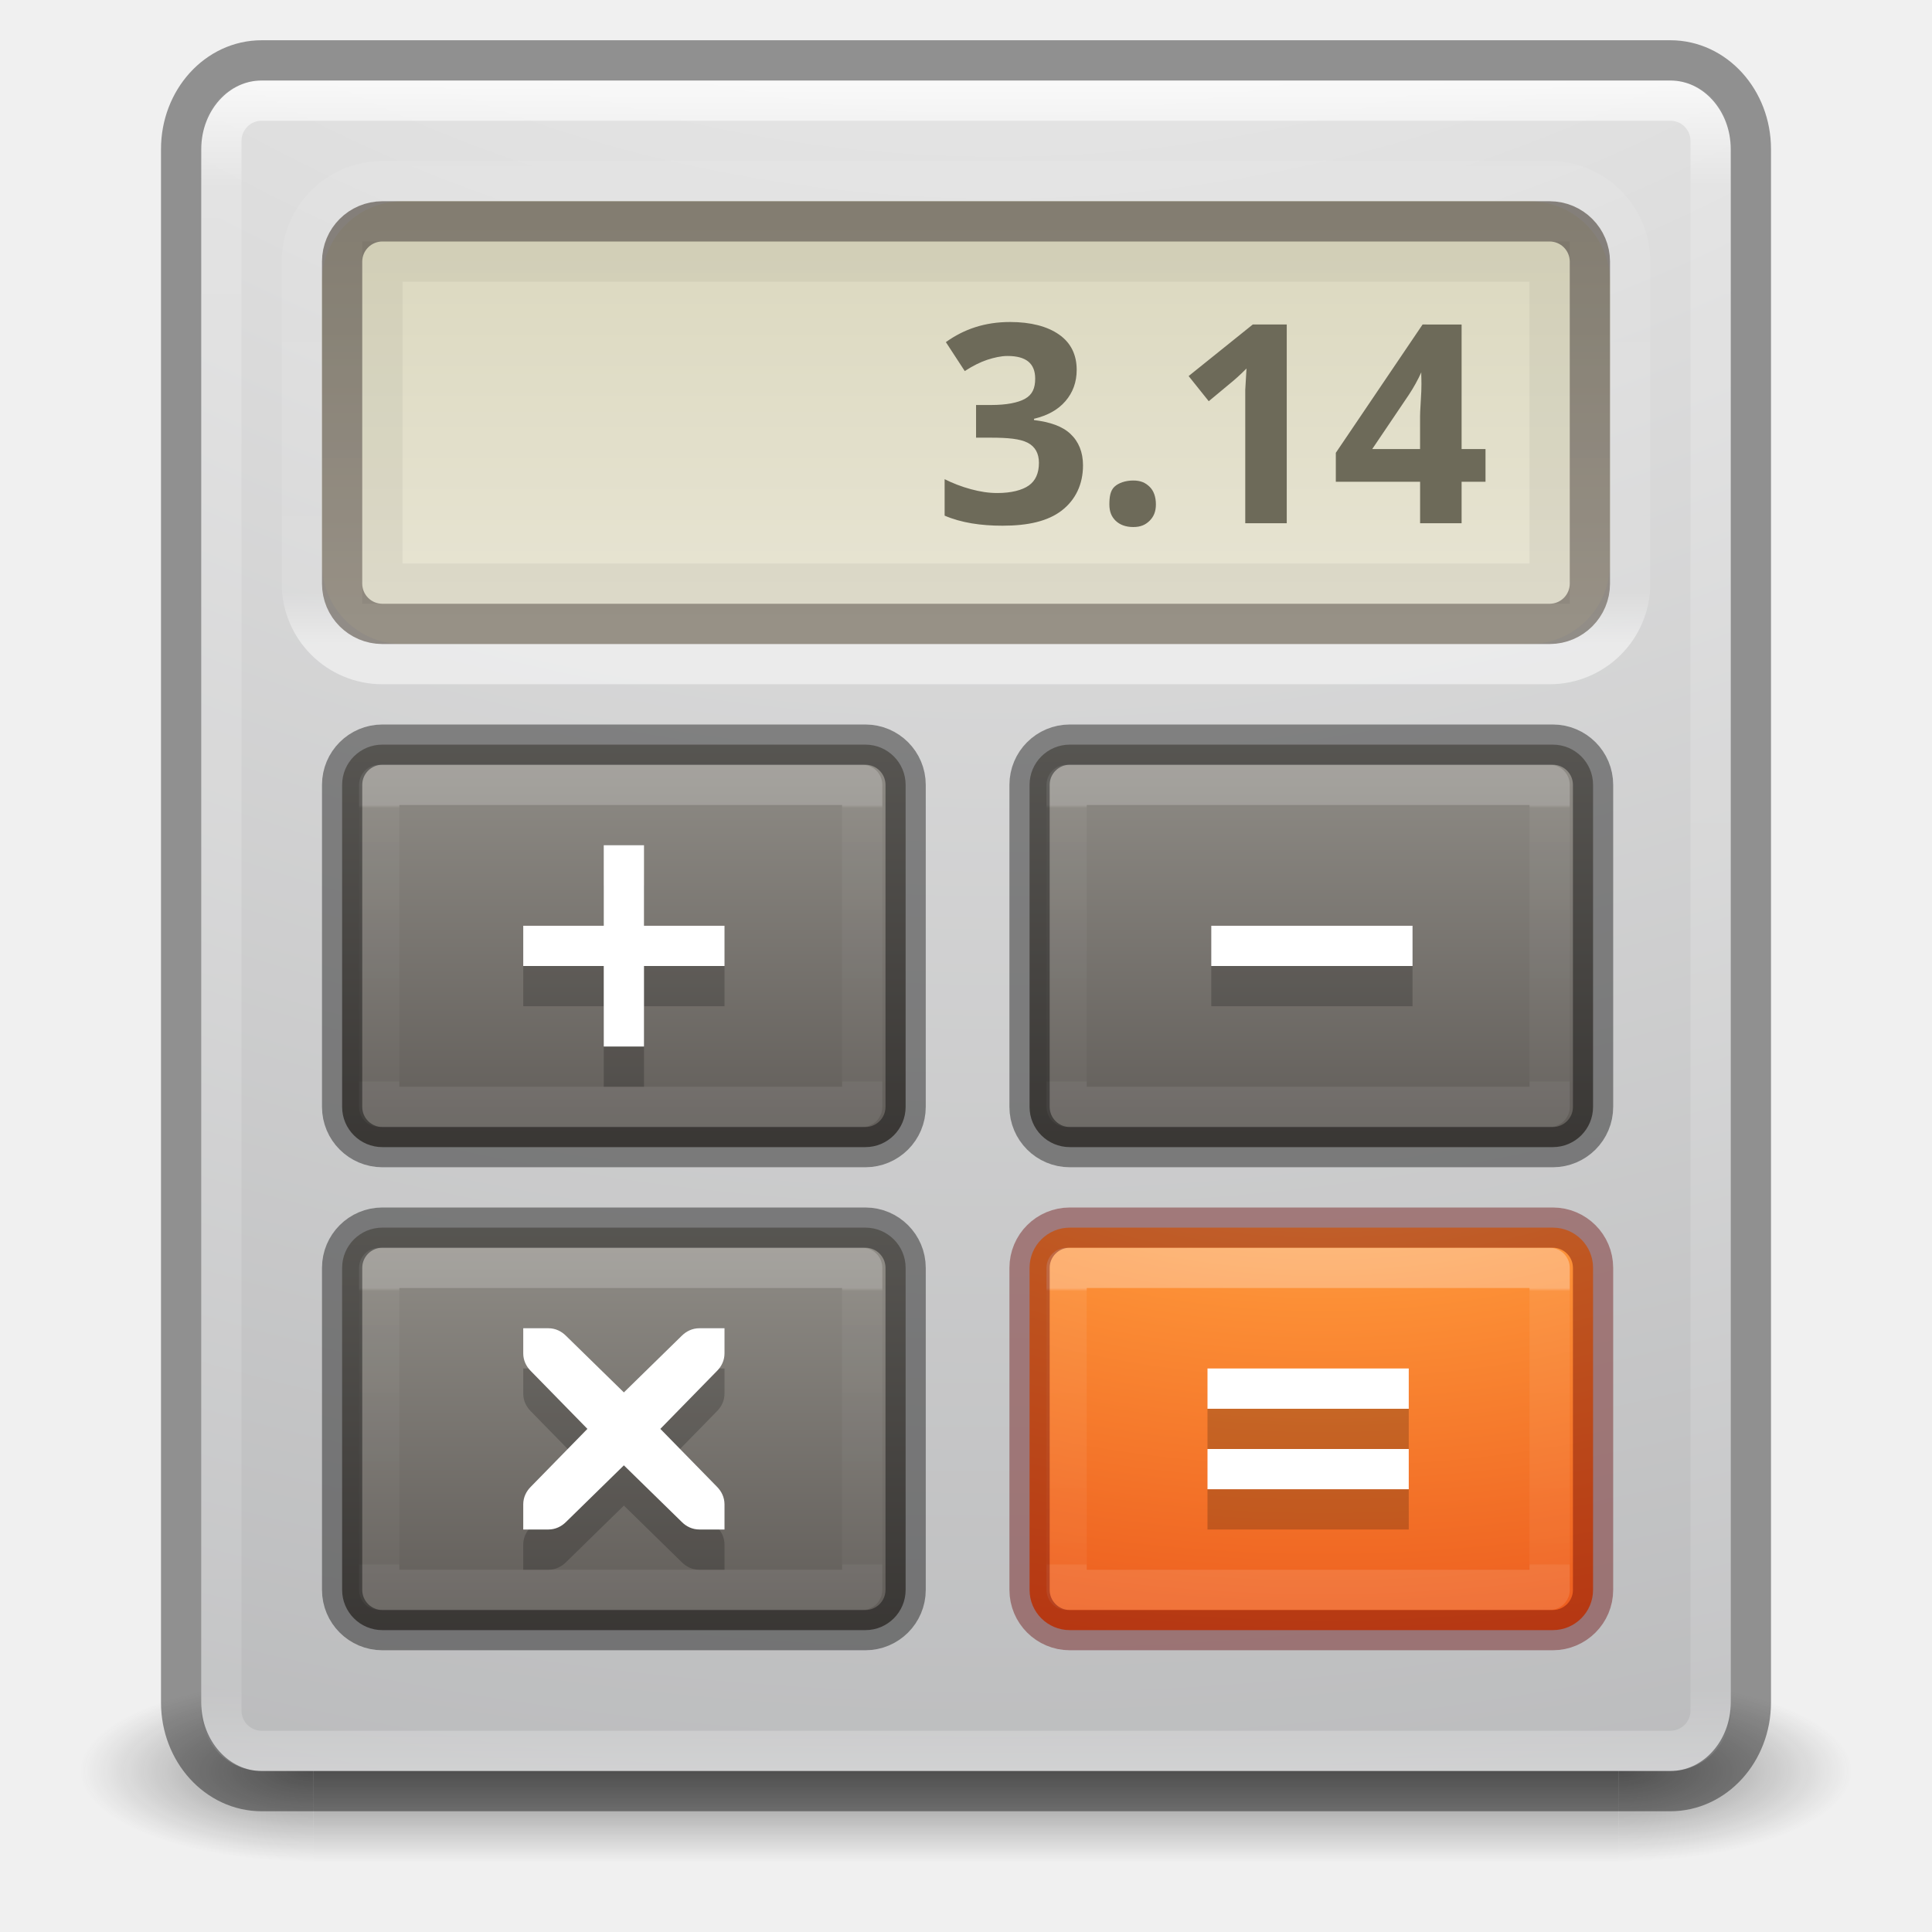
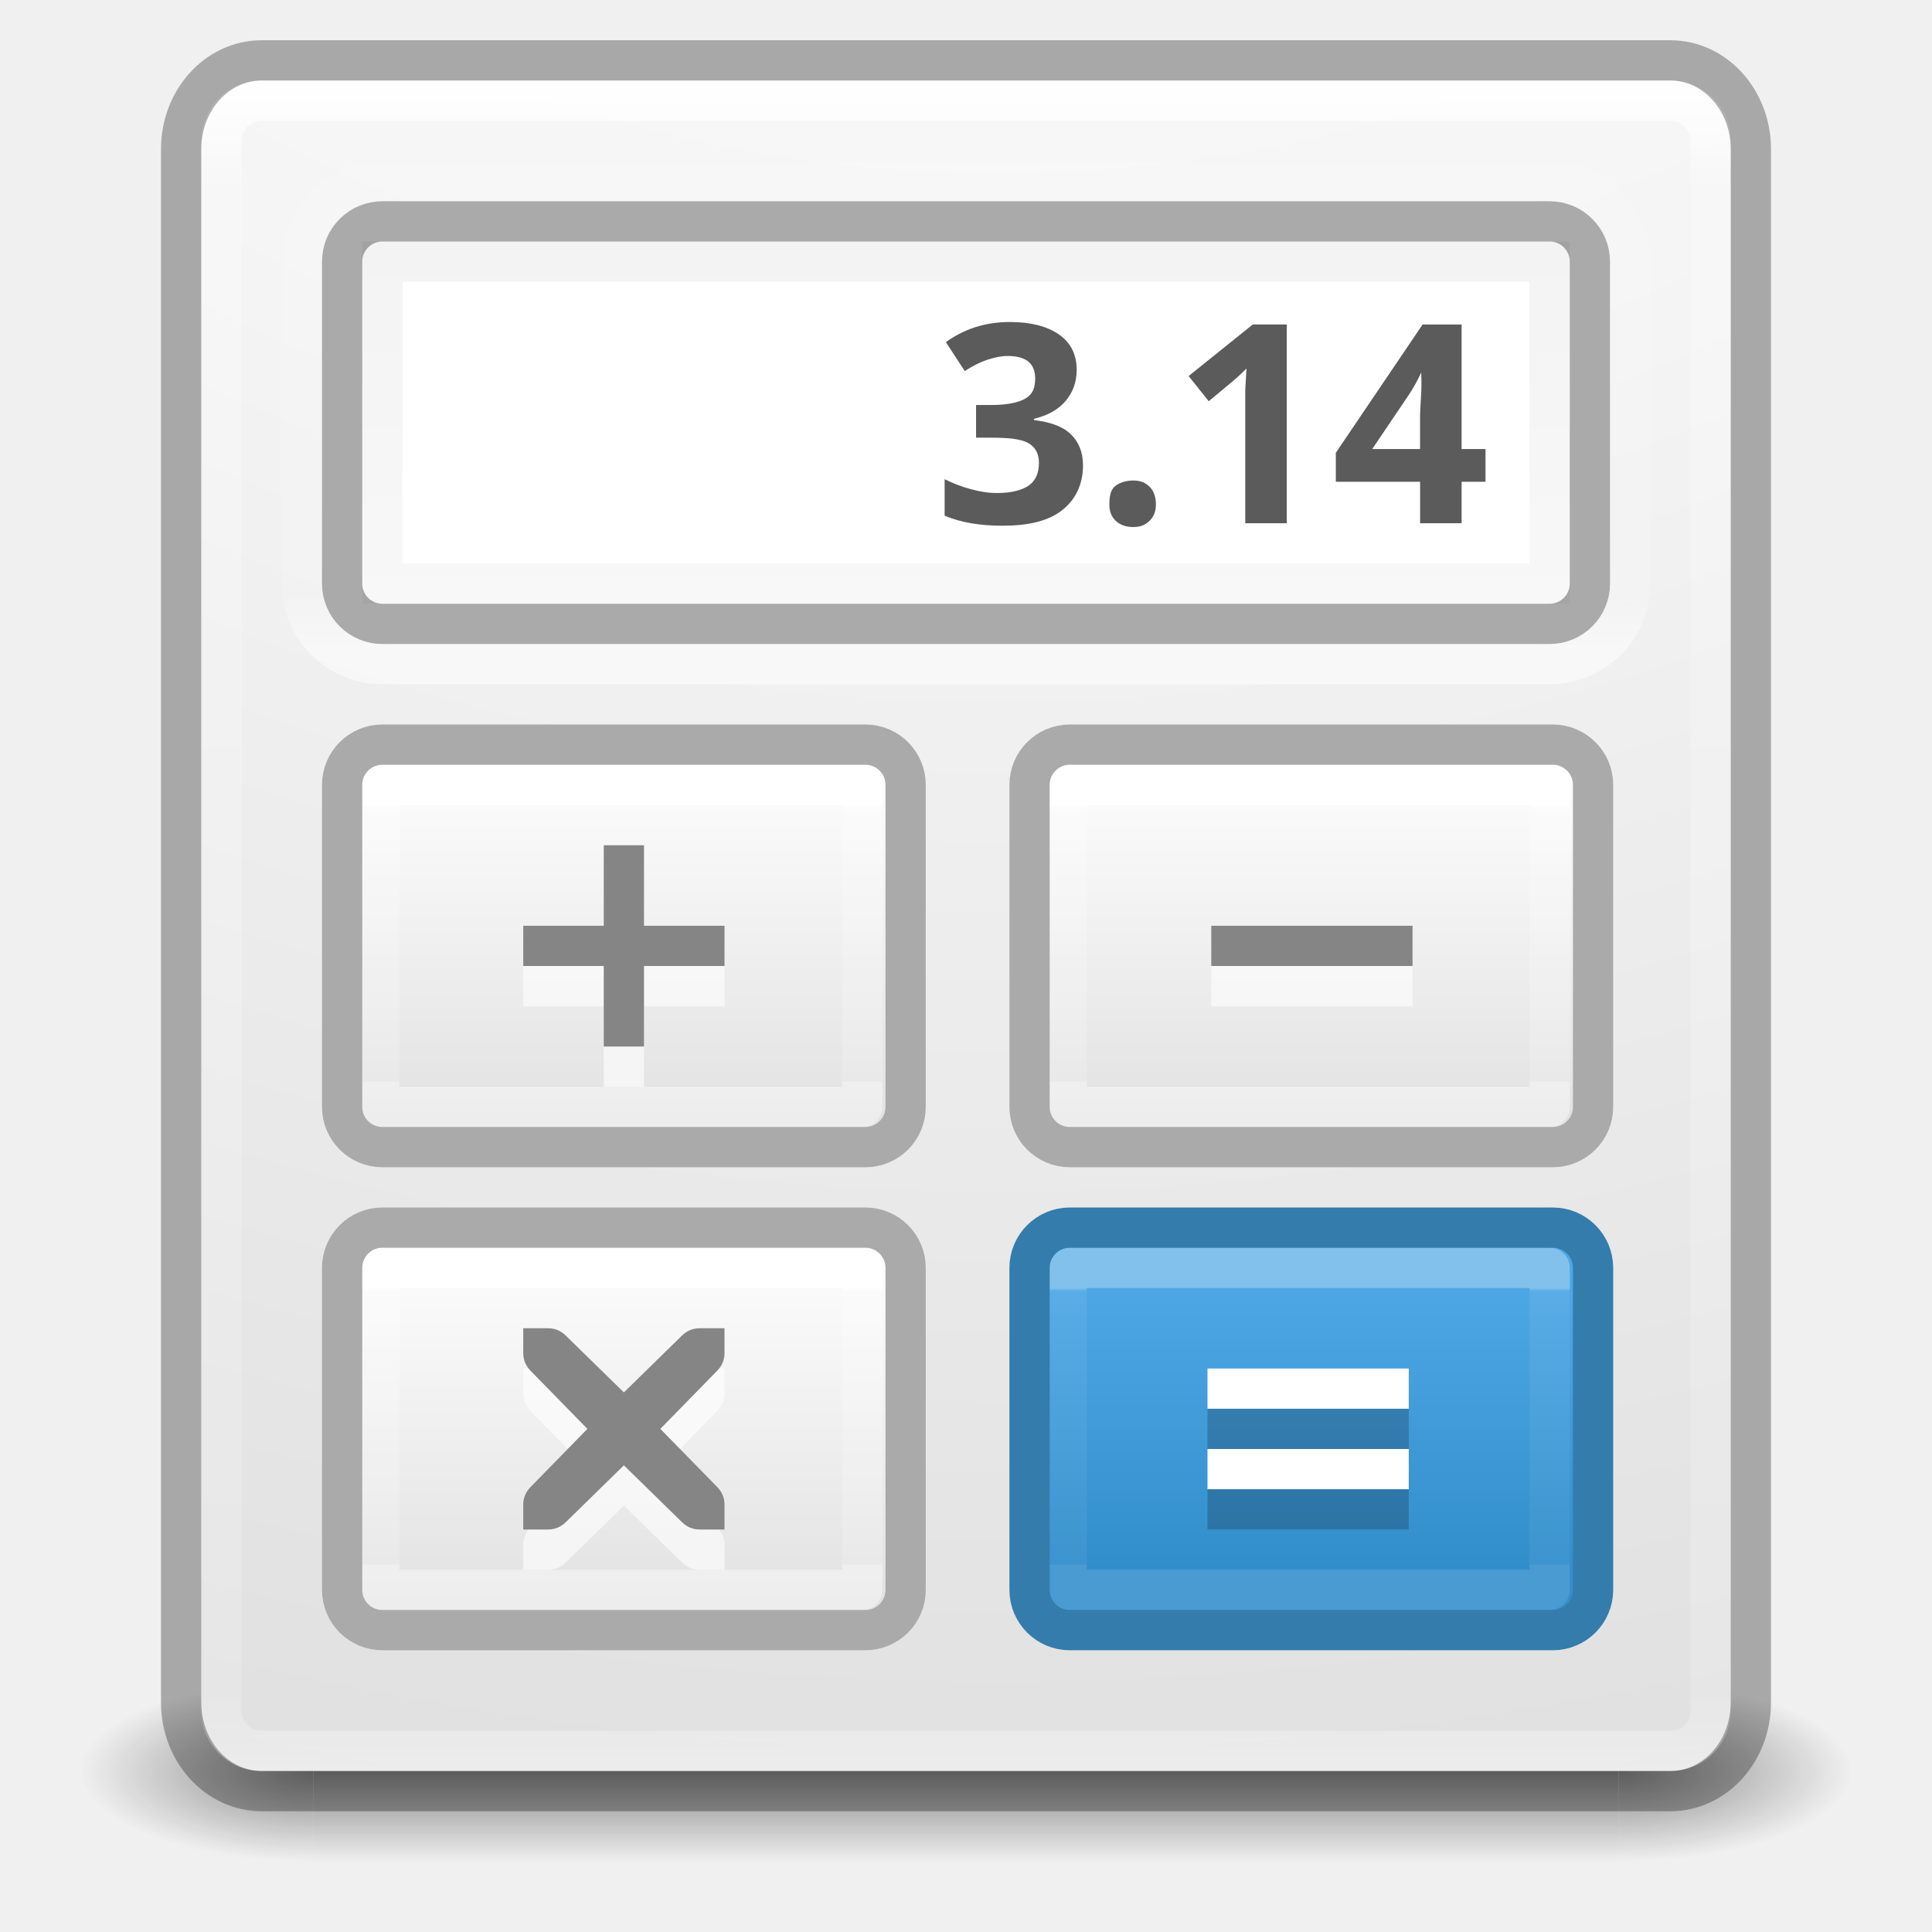
<svg xmlns="http://www.w3.org/2000/svg" xmlns:xlink="http://www.w3.org/1999/xlink" version="1.1" width="48" height="48" id="svg6649">
  <defs id="defs6651">
+     <linearGradient id="linearGradient4254">
+       <stop style="stop-color:#000000;stop-opacity:1;" offset="0" id="stop4256" />
+       <stop style="stop-color:#000000;stop-opacity:0.595" offset="1" id="stop4258" />
+     </linearGradient>
+     <linearGradient id="linearGradient4242">
+       <stop style="stop-color:#4da7e4;stop-opacity:1" offset="0" id="stop4244" />
+       <stop style="stop-color:#328ecb;stop-opacity:1" offset="1" id="stop4246" />
+     </linearGradient>
    <linearGradient id="linearGradient5418">
      <stop id="stop5420" style="stop-color:#ffffff;stop-opacity:1" offset="0" />
      <stop id="stop5422" style="stop-color:#ffffff;stop-opacity:0.235" offset="0.107" />
      <stop id="stop5424" style="stop-color:#ffffff;stop-opacity:0.157" offset="0.994" />
      <stop id="stop5426" style="stop-color:#ffffff;stop-opacity:0.392" offset="1" />
    </linearGradient>
    <linearGradient id="linearGradient5221">
      <stop id="stop5223" style="stop-color:#918e88;stop-opacity:1" offset="0" />
      <stop id="stop5225" style="stop-color:#605c58;stop-opacity:1" offset="1" />
    </linearGradient>
    <linearGradient id="linearGradient5052">
      <stop id="stop5054" style="stop-color:#5e5750;stop-opacity:1" offset="0" />
      <stop id="stop5056" style="stop-color:#756d65;stop-opacity:1" offset="1" />
    </linearGradient>
    <linearGradient id="linearGradient5010">
-       <stop id="stop5012" style="stop-color:#dad7bd;stop-opacity:1" offset="0" />
-       <stop id="stop5014" style="stop-color:#e8e5d4;stop-opacity:1" offset="1" />
+       <stop id="stop5012" style="stop-color:#cbcbcb;stop-opacity:1" offset="0" />
+       <stop id="stop5014" style="stop-color:#dbdbdb;stop-opacity:1" offset="1" />
    </linearGradient>
    <linearGradient id="linearGradient3924-1">
      <stop id="stop3926-3" style="stop-color:#ffffff;stop-opacity:1" offset="0" />
      <stop id="stop3928-91" style="stop-color:#ffffff;stop-opacity:0.235" offset="0.063" />
      <stop id="stop3930-6" style="stop-color:#ffffff;stop-opacity:0.157" offset="0.951" />
      <stop id="stop3932-6" style="stop-color:#ffffff;stop-opacity:0.392" offset="1" />
    </linearGradient>
    <radialGradient cx="4.993" cy="43.5" r="2.5" fx="4.993" fy="43.5" id="radialGradient3013" xlink:href="#linearGradient3688-166-749" gradientUnits="userSpaceOnUse" gradientTransform="matrix(2.003784,0,0,1.4,27.98813,-17.4)" />
    <linearGradient id="linearGradient3688-166-749">
      <stop id="stop2883" style="stop-color:#181818;stop-opacity:1" offset="0" />
      <stop id="stop2885" style="stop-color:#181818;stop-opacity:0" offset="1" />
    </linearGradient>
    <radialGradient cx="4.993" cy="43.5" r="2.5" fx="4.993" fy="43.5" id="radialGradient3015" xlink:href="#linearGradient3688-464-309" gradientUnits="userSpaceOnUse" gradientTransform="matrix(2.003784,0,0,1.4,-20.01187,-104.4)" />
    <linearGradient id="linearGradient3688-464-309">
      <stop id="stop2889" style="stop-color:#181818;stop-opacity:1" offset="0" />
      <stop id="stop2891" style="stop-color:#181818;stop-opacity:0" offset="1" />
    </linearGradient>
    <linearGradient id="linearGradient3702-501-757">
      <stop id="stop2895" style="stop-color:#181818;stop-opacity:0" offset="0" />
      <stop id="stop2897" style="stop-color:#181818;stop-opacity:1" offset="0.5" />
      <stop id="stop2899" style="stop-color:#181818;stop-opacity:0" offset="1" />
    </linearGradient>
    <linearGradient x1="25.058" y1="47.028" x2="25.058" y2="39.999" id="linearGradient6647" xlink:href="#linearGradient3702-501-757" gradientUnits="userSpaceOnUse" />
    <radialGradient cx="23.896" cy="3.99" r="20.397" id="radialGradient3093-0-3-6-6" gradientUnits="userSpaceOnUse" gradientTransform="matrix(0,1.231648,-1.625754,0,18.48697,-28.72198)">
      <stop id="stop3244-9-33-7-0-9" style="stop-color:#ffffff;stop-opacity:1" offset="0" />
-       <stop id="stop3246-3-5-0-8-5" style="stop-color:#dddddd;stop-opacity:1" offset="0.262" />
-       <stop id="stop3248-1-7-8-8-1" style="stop-color:#abacae;stop-opacity:1" offset="0.661" />
-       <stop id="stop3250-9-3-0-5-1" style="stop-color:#89898b;stop-opacity:1" offset="1" />
+       <stop id="stop3246-3-5-0-8-5" style="stop-color:#f5f5f5;stop-opacity:1" offset="0.262" />
+       <stop id="stop3248-1-7-8-8-1" style="stop-color:#d6d6d6;stop-opacity:1" offset="0.661" />
+       <stop id="stop3250-9-3-0-5-1" style="stop-color:#d3d3d3;stop-opacity:1" offset="1" />
    </radialGradient>
    <linearGradient x1="24" y1="5" x2="24" y2="43" id="linearGradient4650" xlink:href="#linearGradient3924-1" gradientUnits="userSpaceOnUse" gradientTransform="matrix(1,0,0,1.108108,4e-6,-3.594587)" />
    <radialGradient cx="6.73" cy="9.957" r="12.672" fx="6.2" fy="9.957" id="radialGradient4653" xlink:href="#radialGradient3093-0-3-6-6" gradientUnits="userSpaceOnUse" gradientTransform="matrix(0,10.22813,-11.36099,0,137.9323,-89.17336)" />
    <linearGradient x1="24" y1="7.813" x2="24" y2="39.683" id="linearGradient4650-6" xlink:href="#linearGradient3924-1-2" gradientUnits="userSpaceOnUse" gradientTransform="matrix(0.3243243,0,0,0.2162162,24.71621,30.31069)" />
    <linearGradient id="linearGradient3924-1-2">
      <stop id="stop3926-3-4" style="stop-color:#ffffff;stop-opacity:1" offset="0" />
      <stop id="stop3928-91-8" style="stop-color:#ffffff;stop-opacity:0.235" offset="0.011" />
      <stop id="stop3930-6-9" style="stop-color:#ffffff;stop-opacity:0.157" offset="0.994" />
      <stop id="stop3932-6-2" style="stop-color:#ffffff;stop-opacity:0.392" offset="1" />
    </linearGradient>
    <linearGradient id="linearGradient2867-449-88-871-390-598-476-591-434-148-57-177-8-3-3-6-4-8-8-8-8">
-       <stop id="stop3750-1-0-7-6-6-1-3-9-2" style="stop-color:#ffcd7d;stop-opacity:1" offset="0" />
+       <stop id="stop3750-1-0-7-6-6-1-3-9-2" style="stop-color:#328ecb;stop-opacity:1" offset="0" />
      <stop id="stop3752-3-7-4-0-32-8-923-0-9" style="stop-color:#fc8f36;stop-opacity:1" offset="0.262" />
      <stop id="stop3754-1-8-5-2-7-6-7-1-9" style="stop-color:#e23a0e;stop-opacity:1" offset="0.705" />
      <stop id="stop3756-1-6-2-6-6-1-96-6-7" style="stop-color:#ac441f;stop-opacity:1" offset="1" />
    </linearGradient>
-     <radialGradient cx="6.73" cy="9.957" r="12.672" fx="6.2" fy="9.957" id="radialGradient4685" xlink:href="#linearGradient2867-449-88-871-390-598-476-591-434-148-57-177-8-3-3-6-4-8-8-8-8" gradientUnits="userSpaceOnUse" gradientTransform="matrix(0,2.43527,-4.185627,0,74.55437,8.792058)" />
+     <radialGradient cx="9.165" cy="10.046" r="12.672" fx="8.635" fy="10.046" id="radialGradient4685" xlink:href="#linearGradient2867-449-88-871-390-598-476-591-434-148-57-177-8-3-3-6-4-8-8-8-8" gradientUnits="userSpaceOnUse" gradientTransform="matrix(0,2.43527,-4.185627,0,74.55437,8.792058)" />
    <linearGradient x1="16" y1="4" x2="16" y2="15" id="linearGradient5016" xlink:href="#linearGradient5010" gradientUnits="userSpaceOnUse" gradientTransform="matrix(0.9695464,0,0,0.9772717,0.9884654,0.9469735)" />
    <linearGradient x1="15" y1="5" x2="15" y2="16" id="linearGradient5058" xlink:href="#linearGradient5052" gradientUnits="userSpaceOnUse" gradientTransform="matrix(0.96875,0,0,0.9090909,0.75,0.9545454)" />
    <linearGradient x1="24" y1="7.813" x2="24" y2="39.683" id="linearGradient4650-6-72" xlink:href="#linearGradient3924-1-2-0" gradientUnits="userSpaceOnUse" gradientTransform="matrix(0.3243243,0,0,0.2162162,7.636903,30.31069)" />
    <linearGradient id="linearGradient3924-1-2-0">
      <stop id="stop3926-3-4-9" style="stop-color:#ffffff;stop-opacity:1" offset="0" />
      <stop id="stop3928-91-8-1" style="stop-color:#ffffff;stop-opacity:0.235" offset="0.011" />
      <stop id="stop3930-6-9-1" style="stop-color:#ffffff;stop-opacity:0.157" offset="0.994" />
      <stop id="stop3932-6-2-6" style="stop-color:#ffffff;stop-opacity:0.392" offset="1" />
    </linearGradient>
-     <linearGradient x1="14.175" y1="30.426" x2="14.175" y2="40.416" id="linearGradient5227" xlink:href="#linearGradient5221" gradientUnits="userSpaceOnUse" gradientTransform="translate(0.9206886,0)" />
+     <linearGradient x1="14.175" y1="30.426" x2="14.175" y2="40.416" id="linearGradient5227" xlink:href="#linearGradient5221-1-5" gradientUnits="userSpaceOnUse" gradientTransform="translate(0.9206886,0)" />
    <linearGradient x1="24" y1="7.813" x2="24" y2="39.683" id="linearGradient4650-6-72-7" xlink:href="#linearGradient3924-1-2-0-5" gradientUnits="userSpaceOnUse" gradientTransform="matrix(0.3243243,0,0,0.2162162,7.636903,18.31069)" />
    <linearGradient id="linearGradient3924-1-2-0-5">
      <stop id="stop3926-3-4-9-8" style="stop-color:#ffffff;stop-opacity:1" offset="0" />
      <stop id="stop3928-91-8-1-3" style="stop-color:#ffffff;stop-opacity:0.235" offset="0.011" />
      <stop id="stop3930-6-9-1-4" style="stop-color:#ffffff;stop-opacity:0.157" offset="0.994" />
      <stop id="stop3932-6-2-6-7" style="stop-color:#ffffff;stop-opacity:0.392" offset="1" />
    </linearGradient>
    <linearGradient id="linearGradient5221-1">
      <stop id="stop5223-0" style="stop-color:#918e88;stop-opacity:1" offset="0" />
      <stop id="stop5225-4" style="stop-color:#605c58;stop-opacity:1" offset="1" />
    </linearGradient>
-     <linearGradient x1="14.175" y1="30.426" x2="14.175" y2="40.416" id="linearGradient5252" xlink:href="#linearGradient5221-1" gradientUnits="userSpaceOnUse" gradientTransform="translate(0.9206886,-12)" />
+     <linearGradient x1="14.175" y1="30.426" x2="14.175" y2="40.416" id="linearGradient5252" xlink:href="#linearGradient5221-1-5" gradientUnits="userSpaceOnUse" gradientTransform="translate(0.9206886,-12)" />
    <linearGradient id="linearGradient5221-1-5">
-       <stop id="stop5223-0-5" style="stop-color:#918e88;stop-opacity:1" offset="0" />
-       <stop id="stop5225-4-3" style="stop-color:#605c58;stop-opacity:1" offset="1" />
+       <stop id="stop5223-0-5" style="stop-color:#ffffff;stop-opacity:1" offset="0" />
+       <stop id="stop5225-4-3" style="stop-color:#e0e0e0;stop-opacity:1" offset="1" />
    </linearGradient>
    <linearGradient x1="24" y1="7.813" x2="24" y2="39.683" id="linearGradient4650-6-72-7-6" xlink:href="#linearGradient3924-1-2-0-5-4" gradientUnits="userSpaceOnUse" gradientTransform="matrix(0.3243243,0,0,0.2162162,24.71621,18.31069)" />
    <linearGradient id="linearGradient3924-1-2-0-5-4">
      <stop id="stop3926-3-4-9-8-4" style="stop-color:#ffffff;stop-opacity:1" offset="0" />
      <stop id="stop3928-91-8-1-3-9" style="stop-color:#ffffff;stop-opacity:0.235" offset="0.011" />
      <stop id="stop3930-6-9-1-4-0" style="stop-color:#ffffff;stop-opacity:0.157" offset="0.994" />
      <stop id="stop3932-6-2-6-7-8" style="stop-color:#ffffff;stop-opacity:0.392" offset="1" />
    </linearGradient>
    <linearGradient x1="14.175" y1="30.426" x2="14.175" y2="40.416" id="linearGradient5310" xlink:href="#linearGradient5221-1-5" gradientUnits="userSpaceOnUse" gradientTransform="translate(18,-12)" />
    <linearGradient x1="43.816" y1="-10.328" x2="43.816" y2="-57.312" id="linearGradient4650-6-72-7-8" xlink:href="#linearGradient5418" gradientUnits="userSpaceOnUse" gradientTransform="matrix(0.3243243,0,0,0.2594595,7.636903,18.67283)" />
+     <linearGradient xlink:href="#linearGradient4242" id="linearGradient4248" x1="32" y1="32" x2="32" y2="39" gradientUnits="userSpaceOnUse" />
+     <linearGradient xlink:href="#linearGradient4254" id="linearGradient4260" x1="23" y1="6" x2="23" y2="15" gradientUnits="userSpaceOnUse" />
  </defs>
  <g transform="matrix(1.157895,0,0,0.6428571,-3.789476,16.03572)" id="g3712-5" style="opacity:0.5">
    <rect width="5" height="7" x="38" y="40" id="rect2801-3" style="fill:url(#radialGradient3013);fill-opacity:1;stroke:none" />
    <rect width="5" height="7" x="-10" y="-47" transform="scale(-1,-1)" id="rect3696-6" style="fill:url(#radialGradient3015);fill-opacity:1;stroke:none" />
    <rect width="28" height="7" x="10" y="40" id="rect3700-4" style="fill:url(#linearGradient6647);fill-opacity:1;stroke:none" />
  </g>
  <rect width="38" height="42" rx="1.5" ry="1.5" x="5" y="2" id="rect5505-21" style="color:#000000;fill:url(#radialGradient4653);fill-opacity:1;fill-rule:nonzero;stroke:none;stroke-width:1;marker:none;visibility:visible;display:inline;overflow:visible;enable-background:accumulate" />
-   <rect width="37" height="41" rx="1" ry="1" x="5.5" y="2.5" id="rect6741" style="opacity:0.8;fill:none;stroke:url(#linearGradient4650);stroke-width:1;stroke-linecap:round;stroke-linejoin:round;stroke-miterlimit:4;stroke-opacity:1;stroke-dasharray:none;stroke-dashoffset:0" />
-   <rect width="39" height="43" rx="2" ry="2.205" x="4.5" y="1.5" id="rect5505-21-3-2" style="opacity:0.4;color:#000000;fill:none;stroke:#000000;stroke-width:1;stroke-linecap:round;stroke-linejoin:round;stroke-miterlimit:4;stroke-opacity:1;stroke-dasharray:none;stroke-dashoffset:0;marker:none;visibility:visible;display:inline;overflow:visible;enable-background:accumulate" />
-   <rect width="14" height="10" rx="1" ry="1" x="25.579" y="30.5" id="rect5505-21-0" style="color:#000000;fill:url(#radialGradient4685);fill-opacity:1;fill-rule:nonzero;stroke:none;stroke-width:1;marker:none;visibility:visible;display:inline;overflow:visible;enable-background:accumulate" />
+   <rect width="37" height="41" rx="1" ry="1" x="5.5" y="2.5" id="rect6741" style="opacity:1;fill:none;stroke:url(#linearGradient4650);stroke-width:1;stroke-linecap:round;stroke-linejoin:round;stroke-miterlimit:4;stroke-opacity:1;stroke-dasharray:none;stroke-dashoffset:0" />
+   <rect width="39" height="43" rx="2" ry="2.205" x="4.5" y="1.5" id="rect5505-21-3-2" style="opacity:0.3;color:#000000;fill:none;stroke:#000000;stroke-width:1;stroke-linecap:round;stroke-linejoin:round;stroke-miterlimit:4;stroke-opacity:1;stroke-dasharray:none;stroke-dashoffset:0;marker:none;visibility:visible;display:inline;overflow:visible;enable-background:accumulate" />
+   <rect width="14" height="10" rx="1" ry="1" x="25.579" y="30.5" id="rect5505-21-0" style="color:#000000;fill:url(#linearGradient4248);fill-opacity:1;fill-rule:nonzero;stroke:none;stroke-width:1;marker:none;visibility:visible;display:inline;overflow:visible;enable-background:accumulate" />
  <rect width="12" height="8" x="26.5" y="31.5" id="rect6741-1" style="opacity:0.3;fill:none;stroke:url(#linearGradient4650-6);stroke-width:1;stroke-linecap:round;stroke-linejoin:round;stroke-miterlimit:4;stroke-opacity:1;stroke-dasharray:none;stroke-dashoffset:0" />
-   <rect width="14" height="10" rx="1" ry="1" x="25.579" y="30.5" id="rect5505-21-3-2-3" style="opacity:0.4;color:#000000;fill:none;stroke:#640000;stroke-width:1;stroke-linecap:round;stroke-linejoin:round;stroke-miterlimit:4;stroke-opacity:1;stroke-dasharray:none;stroke-dashoffset:0;marker:none;visibility:visible;display:inline;overflow:visible;enable-background:accumulate" />
-   <rect width="14" height="10" rx="1" ry="1" x="8.5" y="30.5" id="rect5505-21-0-0" style="color:#000000;fill:url(#linearGradient5227);fill-opacity:1;fill-rule:nonzero;stroke:none;stroke-width:1;marker:none;visibility:visible;display:inline;overflow:visible;enable-background:accumulate" />
-   <rect width="12" height="8" x="9.421" y="31.5" id="rect6741-1-8" style="opacity:0.2;fill:none;stroke:url(#linearGradient4650-6-72);stroke-width:1;stroke-linecap:round;stroke-linejoin:round;stroke-miterlimit:4;stroke-opacity:1;stroke-dasharray:none;stroke-dashoffset:0" />
-   <rect width="14" height="10" rx="1" ry="1" x="8.5" y="30.5" id="rect5505-21-3-2-3-2" style="opacity:0.4;color:#000000;fill:none;stroke:#000000;stroke-width:1;stroke-linecap:round;stroke-linejoin:round;stroke-miterlimit:4;stroke-opacity:1;stroke-dasharray:none;stroke-dashoffset:0;marker:none;visibility:visible;display:inline;overflow:visible;enable-background:accumulate" />
-   <rect width="14" height="10" rx="1" ry="1" x="8.5" y="18.5" id="rect5505-21-0-0-9" style="color:#000000;fill:url(#linearGradient5252);fill-opacity:1;fill-rule:nonzero;stroke:none;stroke-width:1;marker:none;visibility:visible;display:inline;overflow:visible;enable-background:accumulate" />
-   <rect width="12" height="8" x="9.421" y="19.5" id="rect6741-1-8-0" style="opacity:0.2;fill:none;stroke:url(#linearGradient4650-6-72-7);stroke-width:1;stroke-linecap:round;stroke-linejoin:round;stroke-miterlimit:4;stroke-opacity:1;stroke-dasharray:none;stroke-dashoffset:0" />
-   <rect width="14" height="10" rx="1" ry="1" x="8.5" y="18.5" id="rect5505-21-3-2-3-2-6" style="opacity:0.4;color:#000000;fill:none;stroke:#000000;stroke-width:1;stroke-linecap:round;stroke-linejoin:round;stroke-miterlimit:4;stroke-opacity:1;stroke-dasharray:none;stroke-dashoffset:0;marker:none;visibility:visible;display:inline;overflow:visible;enable-background:accumulate" />
+   <rect width="14" height="10" rx="1" ry="1" x="25.579" y="30.5" id="rect5505-21-3-2-3" style="opacity:1;color:#000000;fill:none;stroke:#337cac;stroke-width:1;stroke-linecap:round;stroke-linejoin:round;stroke-miterlimit:4;stroke-opacity:1;stroke-dasharray:none;stroke-dashoffset:0;marker:none;visibility:visible;display:inline;overflow:visible;enable-background:accumulate" />
+   <rect width="14" height="10" rx="1" ry="1" x="8.5" y="30.5" id="rect5505-21-0-0" style="color:#000000;fill:url(#linearGradient5227);fill-opacity:1.0;fill-rule:nonzero;stroke:none;stroke-width:1;marker:none;visibility:visible;display:inline;overflow:visible;enable-background:accumulate" />
+   <rect width="12" height="8" x="9.421" y="31.5" id="rect6741-1-8" style="opacity:1;fill:none;stroke:url(#linearGradient4650-6-72);stroke-width:1;stroke-linecap:round;stroke-linejoin:round;stroke-miterlimit:4;stroke-opacity:1;stroke-dasharray:none;stroke-dashoffset:0" />
+   <rect width="14" height="10" rx="1" ry="1" x="8.5" y="30.5" id="rect5505-21-3-2-3-2" style="opacity:1;color:#000000;fill:none;stroke:#aaaaaa;stroke-width:1;stroke-linecap:round;stroke-linejoin:round;stroke-miterlimit:4;stroke-opacity:1;stroke-dasharray:none;stroke-dashoffset:0;marker:none;visibility:visible;display:inline;overflow:visible;enable-background:accumulate" />
+   <rect width="14" height="10" rx="1" ry="1" x="8.5" y="18.5" id="rect5505-21-0-0-9" style="color:#000000;fill:url(#linearGradient5252);fill-opacity:1.0;fill-rule:nonzero;stroke:none;stroke-width:1;marker:none;visibility:visible;display:inline;overflow:visible;enable-background:accumulate" />
+   <rect width="12" height="8" x="9.421" y="19.5" id="rect6741-1-8-0" style="opacity:1;fill:none;stroke:url(#linearGradient4650-6-72-7);stroke-width:1;stroke-linecap:round;stroke-linejoin:round;stroke-miterlimit:4;stroke-opacity:1;stroke-dasharray:none;stroke-dashoffset:0" />
+   <rect width="14" height="10" rx="1" ry="1" x="8.5" y="18.5" id="rect5505-21-3-2-3-2-6" style="opacity:1;color:#000000;fill:none;stroke:#aaaaaa;stroke-width:1;stroke-linecap:round;stroke-linejoin:round;stroke-miterlimit:4;stroke-opacity:1;stroke-dasharray:none;stroke-dashoffset:0;marker:none;visibility:visible;display:inline;overflow:visible;enable-background:accumulate" />
  <rect width="14" height="10" rx="1" ry="1" x="25.579" y="18.5" id="rect5505-21-0-0-9-4" style="color:#000000;fill:url(#linearGradient5310);fill-opacity:1;fill-rule:nonzero;stroke:none;stroke-width:1;marker:none;visibility:visible;display:inline;overflow:visible;enable-background:accumulate" />
-   <rect width="12" height="8" x="26.5" y="19.5" id="rect6741-1-8-0-4" style="opacity:0.2;fill:none;stroke:url(#linearGradient4650-6-72-7-6);stroke-width:1;stroke-linecap:round;stroke-linejoin:round;stroke-miterlimit:4;stroke-opacity:1;stroke-dasharray:none;stroke-dashoffset:0" />
-   <rect width="14" height="10" rx="1" ry="1" x="25.579" y="18.5" id="rect5505-21-3-2-3-2-6-0" style="opacity:0.4;color:#000000;fill:none;stroke:#000000;stroke-width:1;stroke-linecap:round;stroke-linejoin:round;stroke-miterlimit:4;stroke-opacity:1;stroke-dasharray:none;stroke-dashoffset:0;marker:none;visibility:visible;display:inline;overflow:visible;enable-background:accumulate" />
+   <rect width="12" height="8" x="26.5" y="19.5" id="rect6741-1-8-0-4" style="opacity:1;fill:none;stroke:url(#linearGradient4650-6-72-7-6);stroke-width:1;stroke-linecap:round;stroke-linejoin:round;stroke-miterlimit:4;stroke-opacity:1;stroke-dasharray:none;stroke-dashoffset:0" />
+   <rect width="14" height="10" rx="1" ry="1" x="25.579" y="18.5" id="rect5505-21-3-2-3-2-6-0" style="opacity:1;color:#000000;fill:none;stroke:#aaaaaa;stroke-width:1;stroke-linecap:round;stroke-linejoin:round;stroke-miterlimit:4;stroke-opacity:1;stroke-dasharray:none;stroke-dashoffset:0;marker:none;visibility:visible;display:inline;overflow:visible;enable-background:accumulate" />
  <rect width="33" height="12" rx="2" ry="2" x="7.5" y="4.5" id="rect4940-8-8-1" style="opacity:0.5;color:#000000;fill:none;stroke:url(#linearGradient4650-6-72-7-8);stroke-width:1;stroke-linecap:round;stroke-linejoin:round;stroke-miterlimit:4;stroke-opacity:1;stroke-dasharray:none;stroke-dashoffset:0;marker:none;visibility:visible;display:inline;overflow:visible;enable-background:accumulate" />
-   <rect width="32" height="11" rx="2" ry="2" x="8" y="5" id="rect4940-8" style="color:#000000;fill:url(#linearGradient5016);fill-opacity:1;fill-rule:nonzero;stroke:none;stroke-width:0.75;marker:none;visibility:visible;display:inline;overflow:visible;enable-background:accumulate" />
-   <rect width="31" height="10" rx="1" ry="1" x="8.5" y="5.5" id="rect4940-8-8" style="opacity:0.7;color:#000000;fill:none;stroke:url(#linearGradient5058);stroke-width:1;stroke-miterlimit:4;stroke-opacity:1;stroke-dasharray:none;marker:none;visibility:visible;display:inline;overflow:visible;enable-background:accumulate" />
-   <path d="m 25.094,8 c -0.623,5e-6 -1.144,0.176 -1.594,0.5 l 0.469,0.719 c 0.205,-0.133 0.396,-0.227 0.562,-0.281 0.169,-0.054 0.338,-0.094 0.5,-0.094 0.468,4.2e-6 0.687,0.189 0.688,0.562 -3e-6,0.243 -0.072,0.399 -0.25,0.5 -0.175,0.099 -0.462,0.156 -0.844,0.156 l -0.375,0 0,0.812 0.375,0 c 0.414,2e-6 0.717,0.028 0.906,0.125 0.189,0.097 0.281,0.268 0.281,0.5 -3e-6,0.258 -0.086,0.446 -0.25,0.562 -0.164,0.117 -0.437,0.188 -0.781,0.188 -0.225,10e-7 -0.427,-0.033 -0.656,-0.094 -0.229,-0.061 -0.465,-0.153 -0.656,-0.25 l 0,0.906 c 0.414,0.178 0.903,0.25 1.438,0.25 0.638,0 1.125,-0.112 1.469,-0.375 0.344,-0.265 0.531,-0.651 0.531,-1.125 -4e-6,-0.326 -0.108,-0.59 -0.312,-0.781 -0.205,-0.193 -0.508,-0.294 -0.906,-0.344 l 0,-0.031 c 0.337,-0.081 0.595,-0.222 0.781,-0.438 C 26.655,9.753 26.75,9.495 26.75,9.188 26.75,8.819 26.609,8.519 26.312,8.312 26.018,8.106 25.604,8 25.094,8 z m 6.031,0.062 -1.594,1.281 0.5,0.625 L 30.594,9.5 c 0.067,-0.054 0.202,-0.171 0.375,-0.344 l -0.031,0.531 0,0.469 0,2.844 1.031,0 0,-4.938 z m 4.219,0 -2.156,3.188 0,0.719 2.094,0 0,1.031 1.031,0 0,-1.031 0.594,0 0,-0.812 -0.594,0 0,-3.094 z M 35.312,9.25 c -0.007,0.043 0.011,0.204 0,0.469 -0.011,0.265 -0.031,0.486 -0.031,0.625 l 0,0.812 -1.188,0 L 35,9.812 C 35.117,9.637 35.229,9.434 35.312,9.25 z m -7.156,2.688 c -0.193,10e-7 -0.368,0.06 -0.469,0.156 -0.101,0.097 -0.125,0.249 -0.125,0.438 0,0.182 0.053,0.305 0.156,0.406 0.103,0.099 0.249,0.156 0.438,0.156 0.184,0 0.303,-0.055 0.406,-0.156 0.103,-0.103 0.156,-0.229 0.156,-0.406 -2e-6,-0.184 -0.053,-0.339 -0.156,-0.438 -0.101,-0.099 -0.22,-0.156 -0.406,-0.156 z" id="text5060" style="font-size:6.905px;font-style:normal;font-variant:normal;font-weight:bold;font-stretch:normal;text-align:end;line-height:125%;letter-spacing:0px;word-spacing:0px;text-anchor:end;fill:#6d6a59;fill-opacity:1;stroke:none;font-family:Open Sans;-inkscape-font-specification:Open Sans Bold" />
-   <path d="m 15,22 0,2 -2,0 0,1 2,0 0,2 1,0 0,-2 2,0 0,-1 -2,0 0,-2 -1,0 z m 15.094,2 0,1 0.625,0 1.25,0 1.25,0 0.625,0 1.25,0 0,-1 -1.25,0 -0.625,0 -1.25,0 -0.625,0 -1.25,0 z M 13,34 l 0,0.625 c 0,0.173 0.074,0.324 0.188,0.438 L 14.594,36.5 13.188,37.938 C 13.074,38.051 13,38.202 13,38.375 l 0,0.625 0.625,0 c 0.173,0 0.324,-0.074 0.438,-0.188 L 15.5,37.406 16.938,38.812 C 17.051,38.926 17.202,39 17.375,39 L 18,39 18,38.375 c 0,-0.173 -0.074,-0.324 -0.188,-0.438 L 16.406,36.5 17.812,35.062 C 17.926,34.949 18,34.798 18,34.625 L 18,34 17.375,34 c -0.173,0 -0.324,0.074 -0.438,0.188 L 15.5,35.594 14.062,34.188 C 13.949,34.074 13.798,34 13.625,34 L 13,34 z m 17,1 0,1 0.625,0 1.25,0 1.25,0 0.625,0 1.25,0 0,-1 -1.25,0 -0.625,0 -1.25,0 -0.625,0 -1.25,0 z m 0,2 0,1 0.625,0 1.25,0 1.25,0 0.625,0 1.25,0 0,-1 -1.25,0 -0.625,0 -1.25,0 -0.625,0 -1.25,0 z" id="path4086-9" style="font-size:9.881px;font-style:normal;font-variant:normal;font-weight:normal;font-stretch:normal;line-height:125%;letter-spacing:0px;word-spacing:0px;opacity:0.2;color:#000000;fill:#000000;fill-opacity:1;fill-rule:nonzero;stroke:none;marker:none;visibility:visible;display:inline;overflow:visible;enable-background:new;font-family:Helvetica;-inkscape-font-specification:Helvetica" />
-   <path d="m 15,21 0,2 -2,0 0,1 2,0 0,2 1,0 0,-2 2,0 0,-1 -2,0 0,-2 -1,0 z m 15.094,2 0,1 0.625,0 1.25,0 1.25,0 0.625,0 1.25,0 0,-1 -1.25,0 -0.625,0 -1.25,0 -0.625,0 -1.25,0 z M 13,33 l 0,0.625 c 0,0.173 0.074,0.324 0.188,0.438 L 14.594,35.5 13.188,36.938 C 13.074,37.051 13,37.202 13,37.375 l 0,0.625 0.625,0 c 0.173,0 0.324,-0.074 0.438,-0.188 L 15.5,36.406 16.938,37.812 C 17.051,37.926 17.202,38 17.375,38 L 18,38 18,37.375 c 0,-0.173 -0.074,-0.324 -0.188,-0.438 L 16.406,35.5 17.812,34.062 C 17.926,33.949 18,33.798 18,33.625 L 18,33 17.375,33 c -0.173,0 -0.324,0.074 -0.438,0.188 L 15.5,34.594 14.062,33.188 C 13.949,33.074 13.798,33 13.625,33 L 13,33 z m 17,1 0,1 0.625,0 1.25,0 1.25,0 0.625,0 1.25,0 0,-1 -1.25,0 -0.625,0 -1.25,0 -0.625,0 -1.25,0 z m 0,2 0,1 0.625,0 1.25,0 1.25,0 0.625,0 1.25,0 0,-1 -1.25,0 -0.625,0 -1.25,0 -0.625,0 -1.25,0 z" id="path4086" style="font-size:9.881px;font-style:normal;font-variant:normal;font-weight:normal;font-stretch:normal;line-height:125%;letter-spacing:0px;word-spacing:0px;fill:#ffffff;fill-opacity:1;stroke:none;display:inline;enable-background:new;font-family:Helvetica;-inkscape-font-specification:Helvetica" />
-   <rect width="29" height="8" x="9.5" y="6.5" id="rect4940-8-8-2" style="opacity:0.05;color:#000000;fill:none;stroke:#000000;stroke-width:1;stroke-miterlimit:4;stroke-opacity:1;stroke-dasharray:none;marker:none;visibility:visible;display:inline;overflow:visible;enable-background:accumulate" />
+   <rect width="32" height="11" rx="2" ry="2" x="8" y="5" id="rect4940-8" style="color:#000000;fill:#ffffff;fill-opacity:1;fill-rule:nonzero;stroke:none;stroke-width:0.75;marker:none;visibility:visible;display:inline;overflow:visible;enable-background:accumulate" />
+   <rect width="31" height="10" rx="1" ry="1" x="8.5" y="5.5" id="rect4940-8-8" style="opacity:1;color:#000000;fill:none;stroke:#aaaaaa;stroke-width:1;stroke-miterlimit:4;stroke-opacity:1;stroke-dasharray:none;marker:none;visibility:visible;display:inline;overflow:visible;enable-background:accumulate" />
+   <path d="m 25.094,8 c -0.623,5e-6 -1.144,0.176 -1.594,0.5 l 0.469,0.719 c 0.205,-0.133 0.396,-0.227 0.562,-0.281 0.169,-0.054 0.338,-0.094 0.5,-0.094 0.468,4.2e-6 0.687,0.189 0.688,0.562 -3e-6,0.243 -0.072,0.399 -0.25,0.5 -0.175,0.099 -0.462,0.156 -0.844,0.156 l -0.375,0 0,0.812 0.375,0 c 0.414,2e-6 0.717,0.028 0.906,0.125 0.189,0.097 0.281,0.268 0.281,0.5 -3e-6,0.258 -0.086,0.446 -0.25,0.562 -0.164,0.117 -0.437,0.188 -0.781,0.188 -0.225,10e-7 -0.427,-0.033 -0.656,-0.094 -0.229,-0.061 -0.465,-0.153 -0.656,-0.25 l 0,0.906 c 0.414,0.178 0.903,0.25 1.438,0.25 0.638,0 1.125,-0.112 1.469,-0.375 0.344,-0.265 0.531,-0.651 0.531,-1.125 -4e-6,-0.326 -0.108,-0.59 -0.312,-0.781 -0.205,-0.193 -0.508,-0.294 -0.906,-0.344 l 0,-0.031 c 0.337,-0.081 0.595,-0.222 0.781,-0.438 C 26.655,9.753 26.75,9.495 26.75,9.188 26.75,8.819 26.609,8.519 26.312,8.312 26.018,8.106 25.604,8 25.094,8 z m 6.031,0.062 -1.594,1.281 0.5,0.625 L 30.594,9.5 c 0.067,-0.054 0.202,-0.171 0.375,-0.344 l -0.031,0.531 0,0.469 0,2.844 1.031,0 0,-4.938 z m 4.219,0 -2.156,3.188 0,0.719 2.094,0 0,1.031 1.031,0 0,-1.031 0.594,0 0,-0.812 -0.594,0 0,-3.094 z M 35.312,9.25 c -0.007,0.043 0.011,0.204 0,0.469 -0.011,0.265 -0.031,0.486 -0.031,0.625 l 0,0.812 -1.188,0 L 35,9.812 C 35.117,9.637 35.229,9.434 35.312,9.25 z m -7.156,2.688 c -0.193,10e-7 -0.368,0.06 -0.469,0.156 -0.101,0.097 -0.125,0.249 -0.125,0.438 0,0.182 0.053,0.305 0.156,0.406 0.103,0.099 0.249,0.156 0.438,0.156 0.184,0 0.303,-0.055 0.406,-0.156 0.103,-0.103 0.156,-0.229 0.156,-0.406 -2e-6,-0.184 -0.053,-0.339 -0.156,-0.438 -0.101,-0.099 -0.22,-0.156 -0.406,-0.156 z" id="text5060" style="font-size:6.905px;font-style:normal;font-variant:normal;font-weight:bold;font-stretch:normal;text-align:end;line-height:125%;letter-spacing:0px;word-spacing:0px;text-anchor:end;fill:#5b5b5b;fill-opacity:1;stroke:none;font-family:Open Sans;-inkscape-font-specification:Open Sans Bold" />
+   <path d="m 15,22 0,2 -2,0 0,1 2,0 0,2 1,0 0,-2 2,0 0,-1 -2,0 0,-2 z m 15.094,2 0,1 0.625,0 1.25,0 1.25,0 0.625,0 1.25,0 0,-1 -1.25,0 -0.625,0 -1.25,0 -0.625,0 z M 13,34 l 0,0.625 c 0,0.173 0.074,0.324 0.188,0.438 L 14.594,36.5 13.188,37.938 C 13.074,38.051 13,38.202 13,38.375 l 0,0.625 0.625,0 c 0.173,0 0.324,-0.074 0.438,-0.188 L 15.5,37.406 16.938,38.812 C 17.051,38.926 17.202,39 17.375,39 L 18,39 18,38.375 c 0,-0.173 -0.074,-0.324 -0.188,-0.438 L 16.406,36.5 17.812,35.062 C 17.926,34.949 18,34.798 18,34.625 L 18,34 17.375,34 c -0.173,0 -0.324,0.074 -0.438,0.188 L 15.5,35.594 14.062,34.188 C 13.949,34.074 13.798,34 13.625,34 Z" id="path4086-9" style="color:#000000;font-style:normal;font-variant:normal;font-weight:normal;font-stretch:normal;font-size:9.881px;line-height:125%;font-family:Helvetica;-inkscape-font-specification:Helvetica;letter-spacing:0px;word-spacing:0px;display:inline;overflow:visible;visibility:visible;opacity:0.6;fill:#ffffff;fill-opacity:1;fill-rule:nonzero;stroke:none;marker:none;enable-background:new" />
+   <path d="m 15,21 0,2 -2,0 0,1 2,0 0,2 1,0 0,-2 2,0 0,-1 -2,0 0,-2 z m 15.094,2 0,1 0.625,0 1.25,0 1.25,0 0.625,0 1.25,0 0,-1 -1.25,0 -0.625,0 -1.25,0 -0.625,0 z M 13,33 l 0,0.625 c 0,0.173 0.074,0.324 0.188,0.438 L 14.594,35.5 13.188,36.938 C 13.074,37.051 13,37.202 13,37.375 l 0,0.625 0.625,0 c 0.173,0 0.324,-0.074 0.438,-0.188 L 15.5,36.406 16.938,37.812 C 17.051,37.926 17.202,38 17.375,38 L 18,38 18,37.375 c 0,-0.173 -0.074,-0.324 -0.188,-0.438 L 16.406,35.5 17.812,34.062 C 17.926,33.949 18,33.798 18,33.625 L 18,33 17.375,33 c -0.173,0 -0.324,0.074 -0.438,0.188 L 15.5,34.594 14.062,33.188 C 13.949,33.074 13.798,33 13.625,33 Z" id="path4086" style="font-style:normal;font-variant:normal;font-weight:normal;font-stretch:normal;font-size:9.881px;line-height:125%;font-family:Helvetica;-inkscape-font-specification:Helvetica;letter-spacing:0px;word-spacing:0px;display:inline;fill:#858585;fill-opacity:1;stroke:none;enable-background:new" />
+   <rect width="29" height="8" x="9.5" y="6.5" id="rect4940-8-8-2" style="opacity:0.05;color:#000000;fill:none;stroke:url(#linearGradient4260);stroke-width:1;stroke-miterlimit:4;stroke-opacity:1;stroke-dasharray:none;marker:none;visibility:visible;display:inline;overflow:visible;enable-background:accumulate" />
+   <path style="font-style:normal;font-variant:normal;font-weight:normal;font-stretch:normal;font-size:9.881px;line-height:125%;font-family:Helvetica;-inkscape-font-specification:Helvetica;letter-spacing:0px;word-spacing:0px;display:inline;fill:#ffffff;fill-opacity:1;stroke:none;enable-background:new" id="path4250" d="m 30,34 0,1 0.625,0 1.25,0 1.25,0 0.625,0 1.25,0 0,-1 -1.25,0 -0.625,0 -1.25,0 -0.625,0 z m 0,2 0,1 0.625,0 1.25,0 1.25,0 0.625,0 1.25,0 0,-1 -1.25,0 -0.625,0 -1.25,0 -0.625,0 z" />
+   <path d="m 30,35 0,1 0.625,0 1.25,0 1.25,0 0.625,0 1.25,0 0,-1 -1.25,0 -0.625,0 -1.25,0 -0.625,0 z m 0,2 0,1 0.625,0 1.25,0 1.25,0 0.625,0 1.25,0 0,-1 -1.25,0 -0.625,0 -1.25,0 -0.625,0 z" id="path4252" style="font-style:normal;font-variant:normal;font-weight:normal;font-stretch:normal;font-size:9.881px;line-height:125%;font-family:Helvetica;-inkscape-font-specification:Helvetica;letter-spacing:0px;word-spacing:0px;display:inline;fill:#000000;fill-opacity:1;stroke:none;enable-background:new;opacity:0.2" />
</svg>
